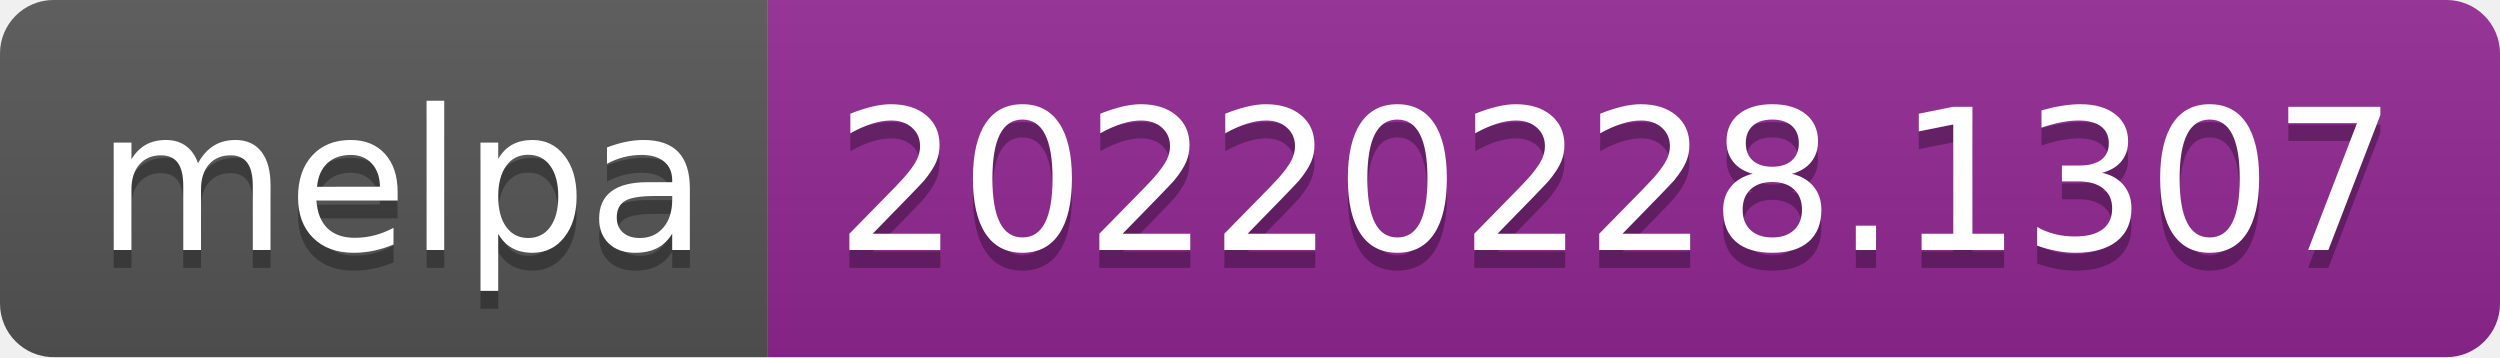
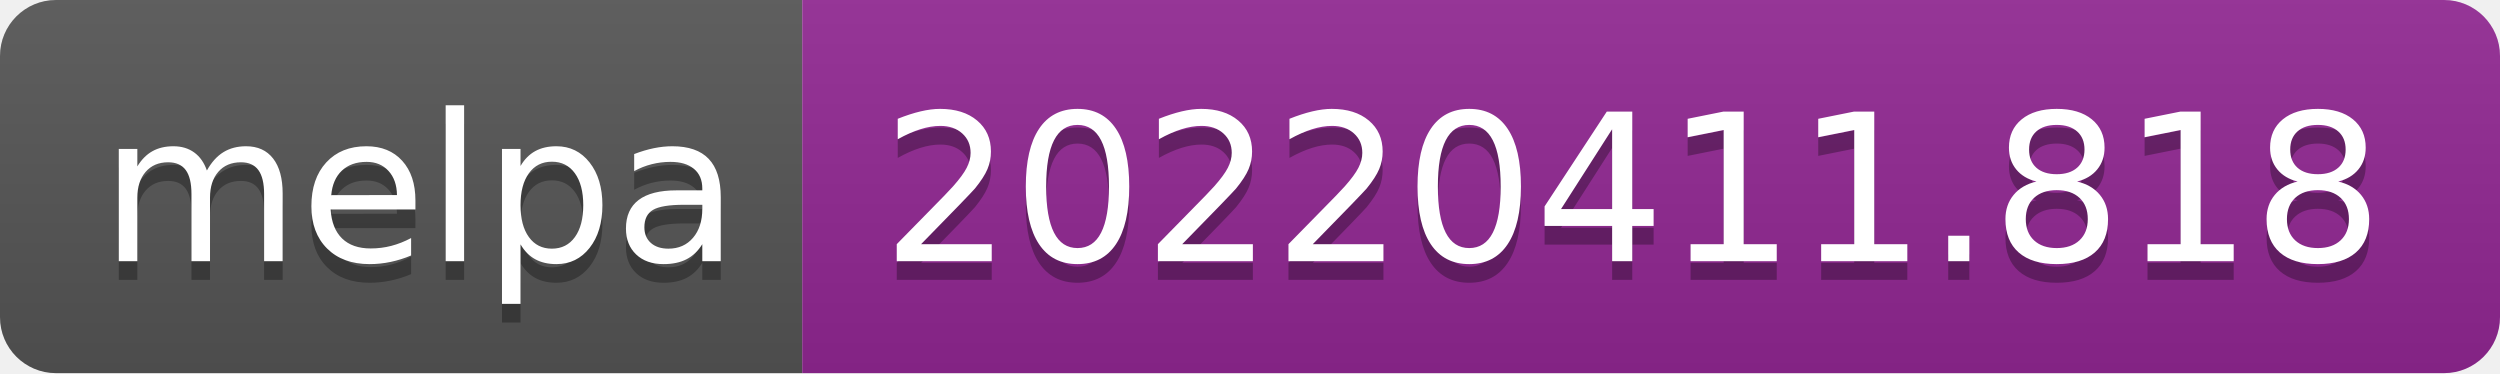
- <svg xmlns="http://www.w3.org/2000/svg" width="140" height="20" role="img" aria-label="melpa: 20220228.1307">
+ <svg xmlns="http://www.w3.org/2000/svg" width="134" height="20" role="img" aria-label="melpa: 20220411.818">
  <linearGradient id="s" x2="0" y2="100%">
    <stop offset="0" stop-color="#bbb" stop-opacity=".1" />
    <stop offset="1" stop-opacity=".1" />
  </linearGradient>
  <clipPath id="r">
-     <rect width="140" height="20" rx="3" fill="#fff" />
+     <rect width="134" height="20" rx="3" fill="#fff" />
  </clipPath>
  <g clip-path="url(#r)">
    <rect width="43" height="20" fill="#555" />
-     <rect x="43" width="97" height="20" fill="#922793" />
-     <rect width="140" height="20" fill="url(#s)" />
+     <rect x="43" width="91" height="20" fill="#922793" />
+     <rect width="134" height="20" fill="url(#s)" />
  </g>
  <g fill="#fff" text-anchor="middle" font-family="Verdana,Geneva,DejaVu Sans,sans-serif" text-rendering="geometricPrecision" font-size="110">
    <text aria-hidden="true" x="225" y="150" fill="#010101" fill-opacity=".3" transform="scale(.1)" textLength="330">melpa</text>
    <text x="225" y="140" transform="scale(.1)" fill="#fff" textLength="330">melpa</text>
-     <text aria-hidden="true" x="905" y="150" fill="#010101" fill-opacity=".3" transform="scale(.1)" textLength="870">20220228.1307</text>
-     <text x="905" y="140" transform="scale(.1)" fill="#fff" textLength="870">20220228.1307</text>
+     <text aria-hidden="true" x="875" y="150" fill="#010101" fill-opacity=".3" transform="scale(.1)" textLength="810">20220411.818</text>
+     <text x="875" y="140" transform="scale(.1)" fill="#fff" textLength="810">20220411.818</text>
  </g>
</svg>
